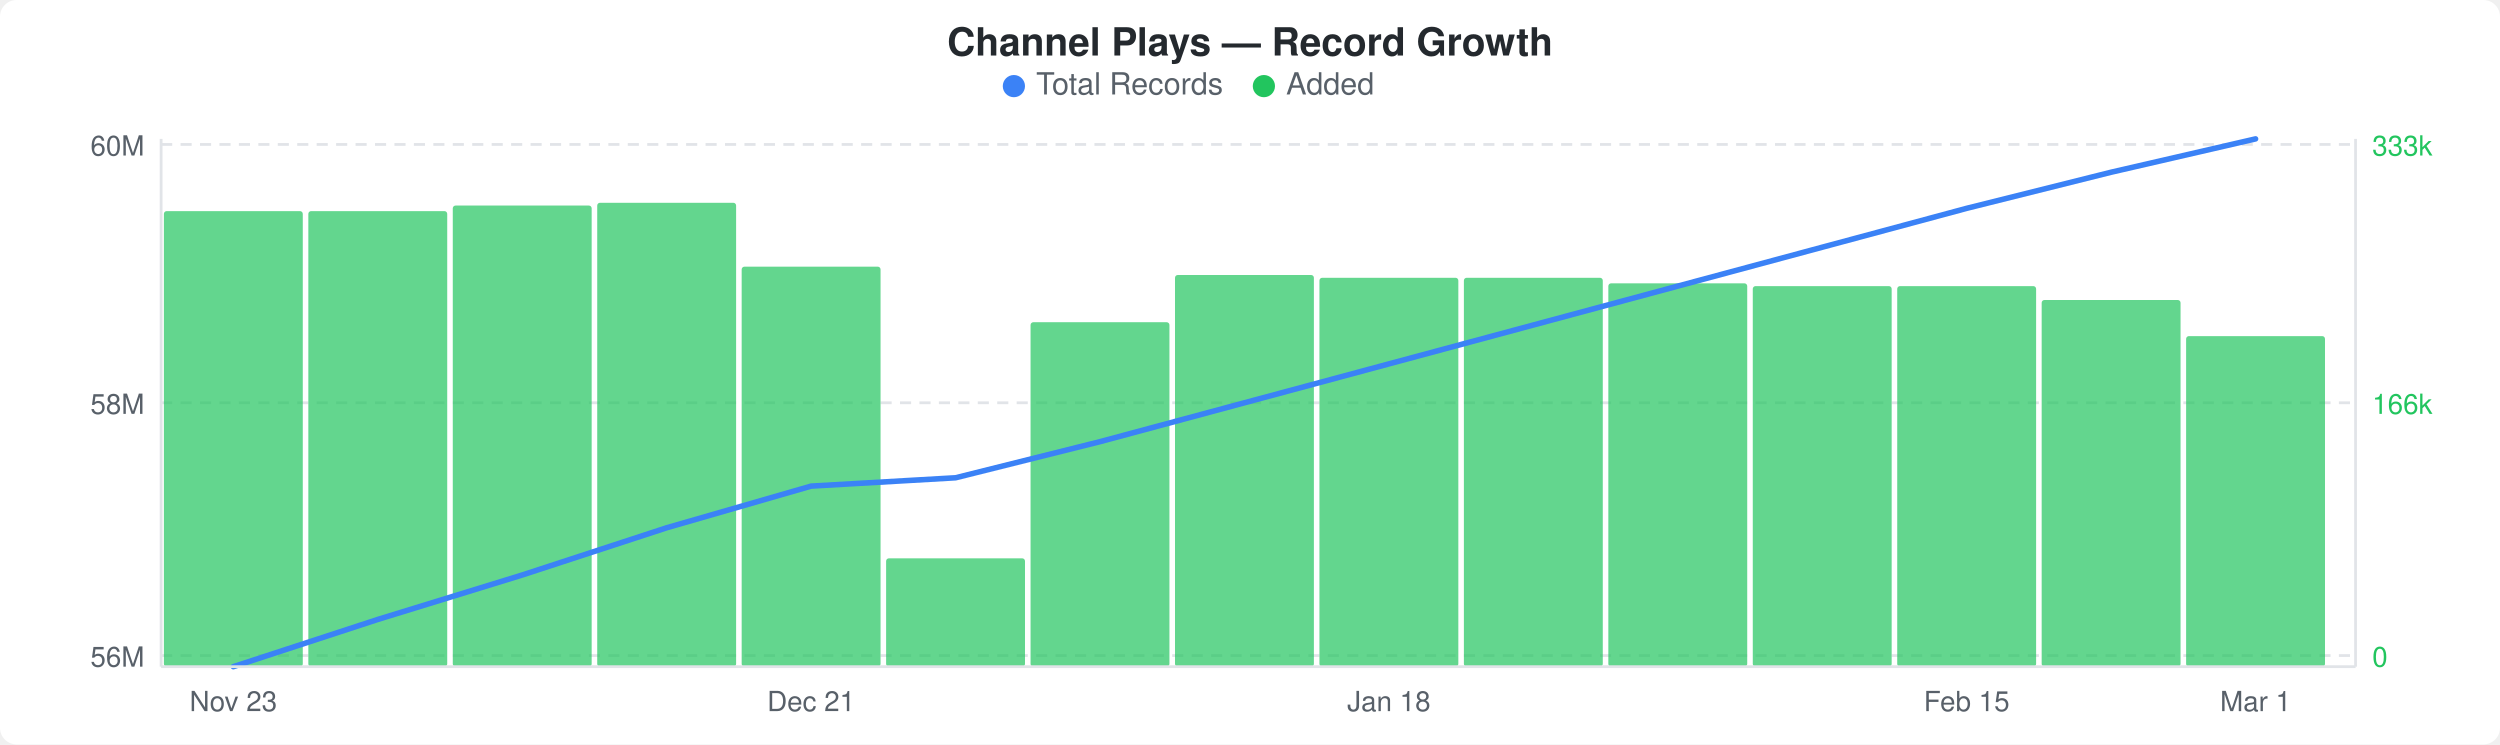
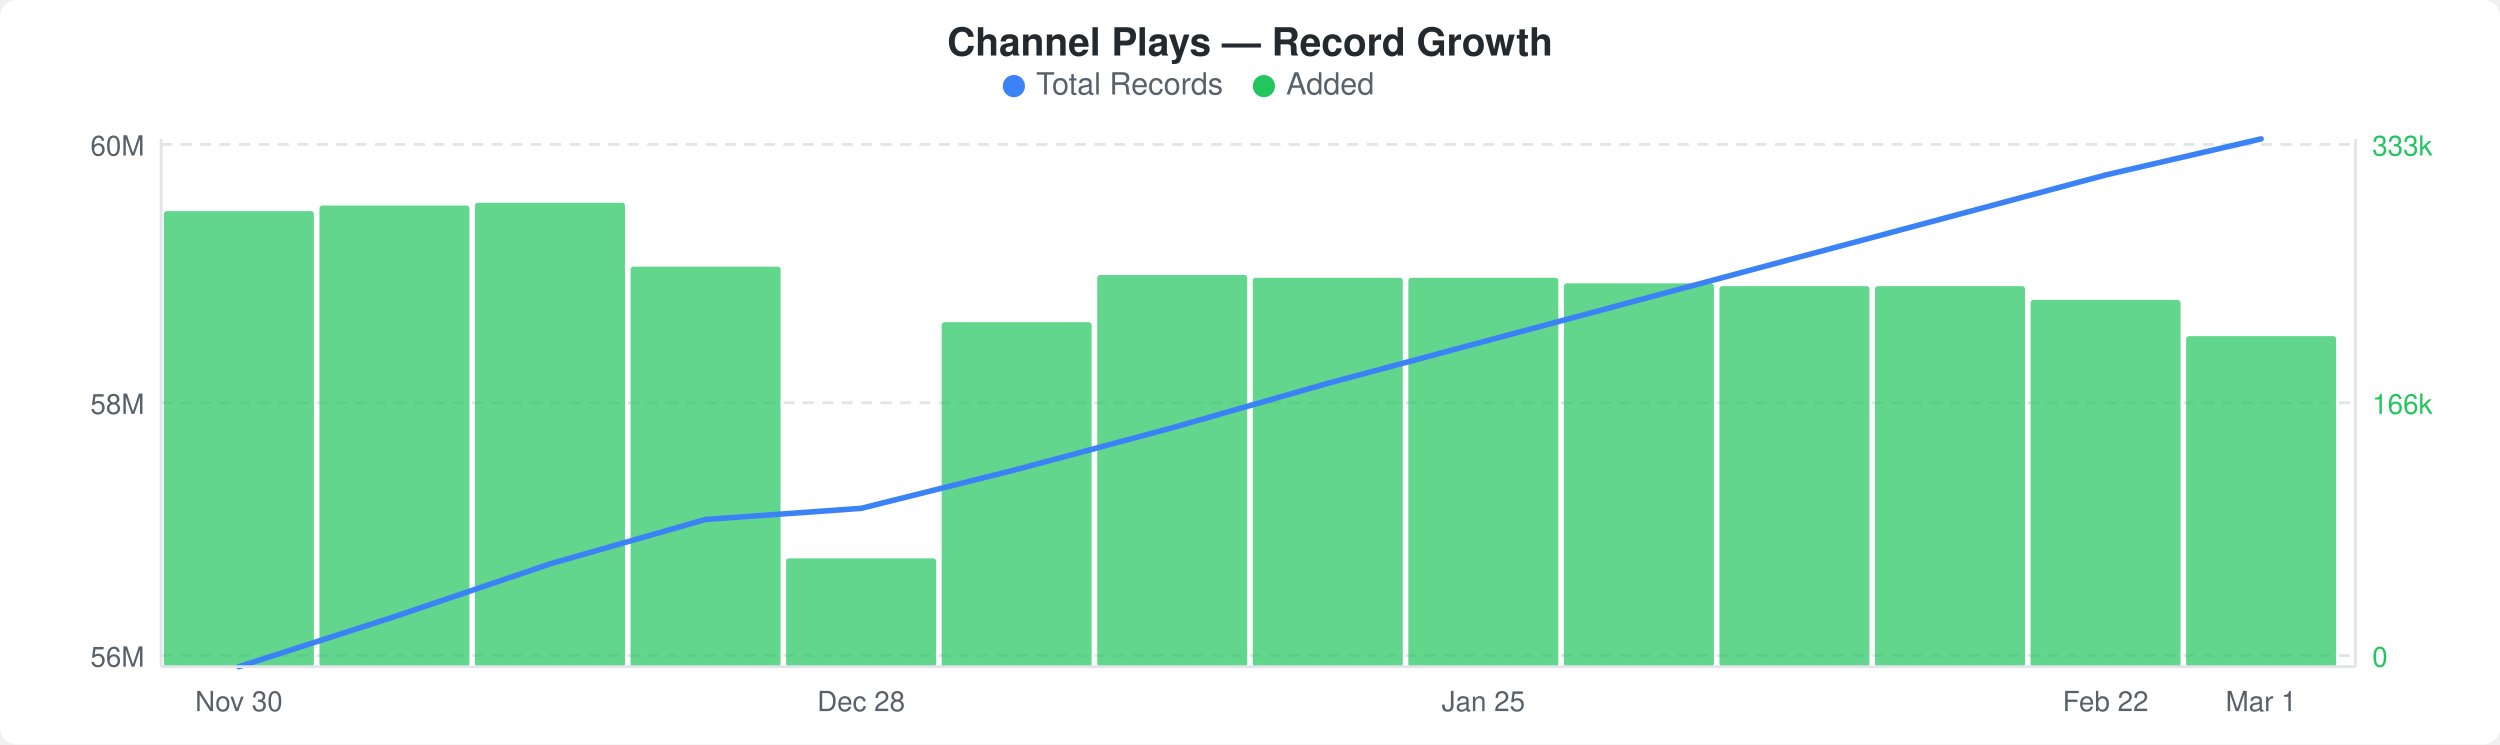
<svg xmlns="http://www.w3.org/2000/svg" width="900" height="268" viewBox="0 0 900 268">
  <rect width="900" height="268" fill="#ffffff" rx="6" ry="6" />
  <text x="450" y="20" text-anchor="middle" font-family="-apple-system, BlinkMacSystemFont, &quot;Segoe UI&quot;, Helvetica, Arial, sans-serif" font-size="14" font-weight="600" fill="#24292e">Channel Plays — Record Growth</text>
  <circle cx="365" cy="31" r="4" fill="#3b82f6" />
  <text x="373" y="34" font-family="-apple-system, BlinkMacSystemFont, &quot;Segoe UI&quot;, Helvetica, Arial, sans-serif" font-size="11" fill="#586069">Total Records</text>
  <circle cx="455" cy="31" r="4" fill="#22c55e" />
  <text x="463" y="34" font-family="-apple-system, BlinkMacSystemFont, &quot;Segoe UI&quot;, Helvetica, Arial, sans-serif" font-size="11" fill="#586069">Added</text>
  <line x1="58" y1="52" x2="848" y2="52" stroke="#e1e4e8" stroke-width="1" stroke-dasharray="4,3" />
  <line x1="58" y1="145" x2="848" y2="145" stroke="#e1e4e8" stroke-width="1" stroke-dasharray="4,3" />
  <line x1="58" y1="236" x2="848" y2="236" stroke="#e1e4e8" stroke-width="1" stroke-dasharray="4,3" />
-   <rect x="59" y="76" width="50" height="164" rx="1" fill="#22c55eb3" />
-   <rect x="111" y="76" width="50" height="164" rx="1" fill="#22c55eb3" />
-   <rect x="163" y="74" width="50" height="166" rx="1" fill="#22c55eb3" />
-   <rect x="215" y="73" width="50" height="167" rx="1" fill="#22c55eb3" />
-   <rect x="267" y="96" width="50" height="144" rx="1" fill="#22c55eb3" />
-   <rect x="319" y="201" width="50" height="39" rx="1" fill="#22c55eb3" />
-   <rect x="371" y="116" width="50" height="124" rx="1" fill="#22c55eb3" />
-   <rect x="423" y="99" width="50" height="141" rx="1" fill="#22c55eb3" />
-   <rect x="475" y="100" width="50" height="140" rx="1" fill="#22c55eb3" />
-   <rect x="527" y="100" width="50" height="140" rx="1" fill="#22c55eb3" />
-   <rect x="579" y="102" width="50" height="138" rx="1" fill="#22c55eb3" />
-   <rect x="631" y="103" width="50" height="137" rx="1" fill="#22c55eb3" />
-   <rect x="683" y="103" width="50" height="137" rx="1" fill="#22c55eb3" />
-   <rect x="735" y="108" width="50" height="132" rx="1" fill="#22c55eb3" />
-   <rect x="787" y="121" width="50" height="119" rx="1" fill="#22c55eb3" />
-   <polyline points="84,240 136,223 188,207 240,190 292,175 344,172 396,159 448,145 500,131 552,117 604,103 656,89 708,75 760,62 812,50" fill="none" stroke="#3b82f6" stroke-width="2" stroke-linejoin="round" stroke-linecap="round" />
+   <rect x="59" y="76" width="54" height="164" rx="1" fill="#22c55eb3" />
+   <rect x="115" y="74" width="54" height="166" rx="1" fill="#22c55eb3" />
+   <rect x="171" y="73" width="54" height="167" rx="1" fill="#22c55eb3" />
+   <rect x="227" y="96" width="54" height="144" rx="1" fill="#22c55eb3" />
+   <rect x="283" y="201" width="54" height="39" rx="1" fill="#22c55eb3" />
+   <rect x="339" y="116" width="54" height="124" rx="1" fill="#22c55eb3" />
+   <rect x="395" y="99" width="54" height="141" rx="1" fill="#22c55eb3" />
+   <rect x="451" y="100" width="54" height="140" rx="1" fill="#22c55eb3" />
+   <rect x="507" y="100" width="54" height="140" rx="1" fill="#22c55eb3" />
+   <rect x="563" y="102" width="54" height="138" rx="1" fill="#22c55eb3" />
+   <rect x="619" y="103" width="54" height="137" rx="1" fill="#22c55eb3" />
+   <rect x="675" y="103" width="54" height="137" rx="1" fill="#22c55eb3" />
+   <rect x="731" y="108" width="54" height="132" rx="1" fill="#22c55eb3" />
+   <rect x="787" y="121" width="54" height="119" rx="1" fill="#22c55eb3" />
+   <polyline points="86,240 142,222 198,203 254,187 310,183 366,169 422,154 478,138 534,123 590,108 646,93 702,78 758,63 814,50" fill="none" stroke="#3b82f6" stroke-width="2" stroke-linejoin="round" stroke-linecap="round" />
  <text x="52" y="56" text-anchor="end" font-family="-apple-system, BlinkMacSystemFont, &quot;Segoe UI&quot;, Helvetica, Arial, sans-serif" font-size="10" fill="#586069">60M</text>
  <text x="52" y="149" text-anchor="end" font-family="-apple-system, BlinkMacSystemFont, &quot;Segoe UI&quot;, Helvetica, Arial, sans-serif" font-size="10" fill="#586069">58M</text>
  <text x="52" y="240" text-anchor="end" font-family="-apple-system, BlinkMacSystemFont, &quot;Segoe UI&quot;, Helvetica, Arial, sans-serif" font-size="10" fill="#586069">56M</text>
  <text x="854" y="56" text-anchor="start" font-family="-apple-system, BlinkMacSystemFont, &quot;Segoe UI&quot;, Helvetica, Arial, sans-serif" font-size="10" fill="#22c55e">333k</text>
  <text x="854" y="149" text-anchor="start" font-family="-apple-system, BlinkMacSystemFont, &quot;Segoe UI&quot;, Helvetica, Arial, sans-serif" font-size="10" fill="#22c55e">166k</text>
  <text x="854" y="240" text-anchor="start" font-family="-apple-system, BlinkMacSystemFont, &quot;Segoe UI&quot;, Helvetica, Arial, sans-serif" font-size="10" fill="#22c55e">0</text>
  <line x1="58" y1="50" x2="58" y2="240" stroke="#e1e4e8" stroke-width="1" />
  <line x1="58" y1="240" x2="848" y2="240" stroke="#e1e4e8" stroke-width="1" />
  <line x1="848" y1="50" x2="848" y2="240" stroke="#e1e4e8" stroke-width="1" />
-   <text x="84" y="256" text-anchor="middle" font-family="-apple-system, BlinkMacSystemFont, &quot;Segoe UI&quot;, Helvetica, Arial, sans-serif" font-size="10" fill="#586069">Nov 23</text>
-   <text x="292" y="256" text-anchor="middle" font-family="-apple-system, BlinkMacSystemFont, &quot;Segoe UI&quot;, Helvetica, Arial, sans-serif" font-size="10" fill="#586069">Dec 21</text>
-   <text x="500" y="256" text-anchor="middle" font-family="-apple-system, BlinkMacSystemFont, &quot;Segoe UI&quot;, Helvetica, Arial, sans-serif" font-size="10" fill="#586069">Jan 18</text>
-   <text x="708" y="256" text-anchor="middle" font-family="-apple-system, BlinkMacSystemFont, &quot;Segoe UI&quot;, Helvetica, Arial, sans-serif" font-size="10" fill="#586069">Feb 15</text>
-   <text x="812" y="256" text-anchor="middle" font-family="-apple-system, BlinkMacSystemFont, &quot;Segoe UI&quot;, Helvetica, Arial, sans-serif" font-size="10" fill="#586069">Mar 1</text>
+   <text x="86" y="256" text-anchor="middle" font-family="-apple-system, BlinkMacSystemFont, &quot;Segoe UI&quot;, Helvetica, Arial, sans-serif" font-size="10" fill="#586069">Nov 30</text>
+   <text x="310" y="256" text-anchor="middle" font-family="-apple-system, BlinkMacSystemFont, &quot;Segoe UI&quot;, Helvetica, Arial, sans-serif" font-size="10" fill="#586069">Dec 28</text>
+   <text x="534" y="256" text-anchor="middle" font-family="-apple-system, BlinkMacSystemFont, &quot;Segoe UI&quot;, Helvetica, Arial, sans-serif" font-size="10" fill="#586069">Jan 25</text>
+   <text x="758" y="256" text-anchor="middle" font-family="-apple-system, BlinkMacSystemFont, &quot;Segoe UI&quot;, Helvetica, Arial, sans-serif" font-size="10" fill="#586069">Feb 22</text>
+   <text x="814" y="256" text-anchor="middle" font-family="-apple-system, BlinkMacSystemFont, &quot;Segoe UI&quot;, Helvetica, Arial, sans-serif" font-size="10" fill="#586069">Mar 1</text>
</svg>
